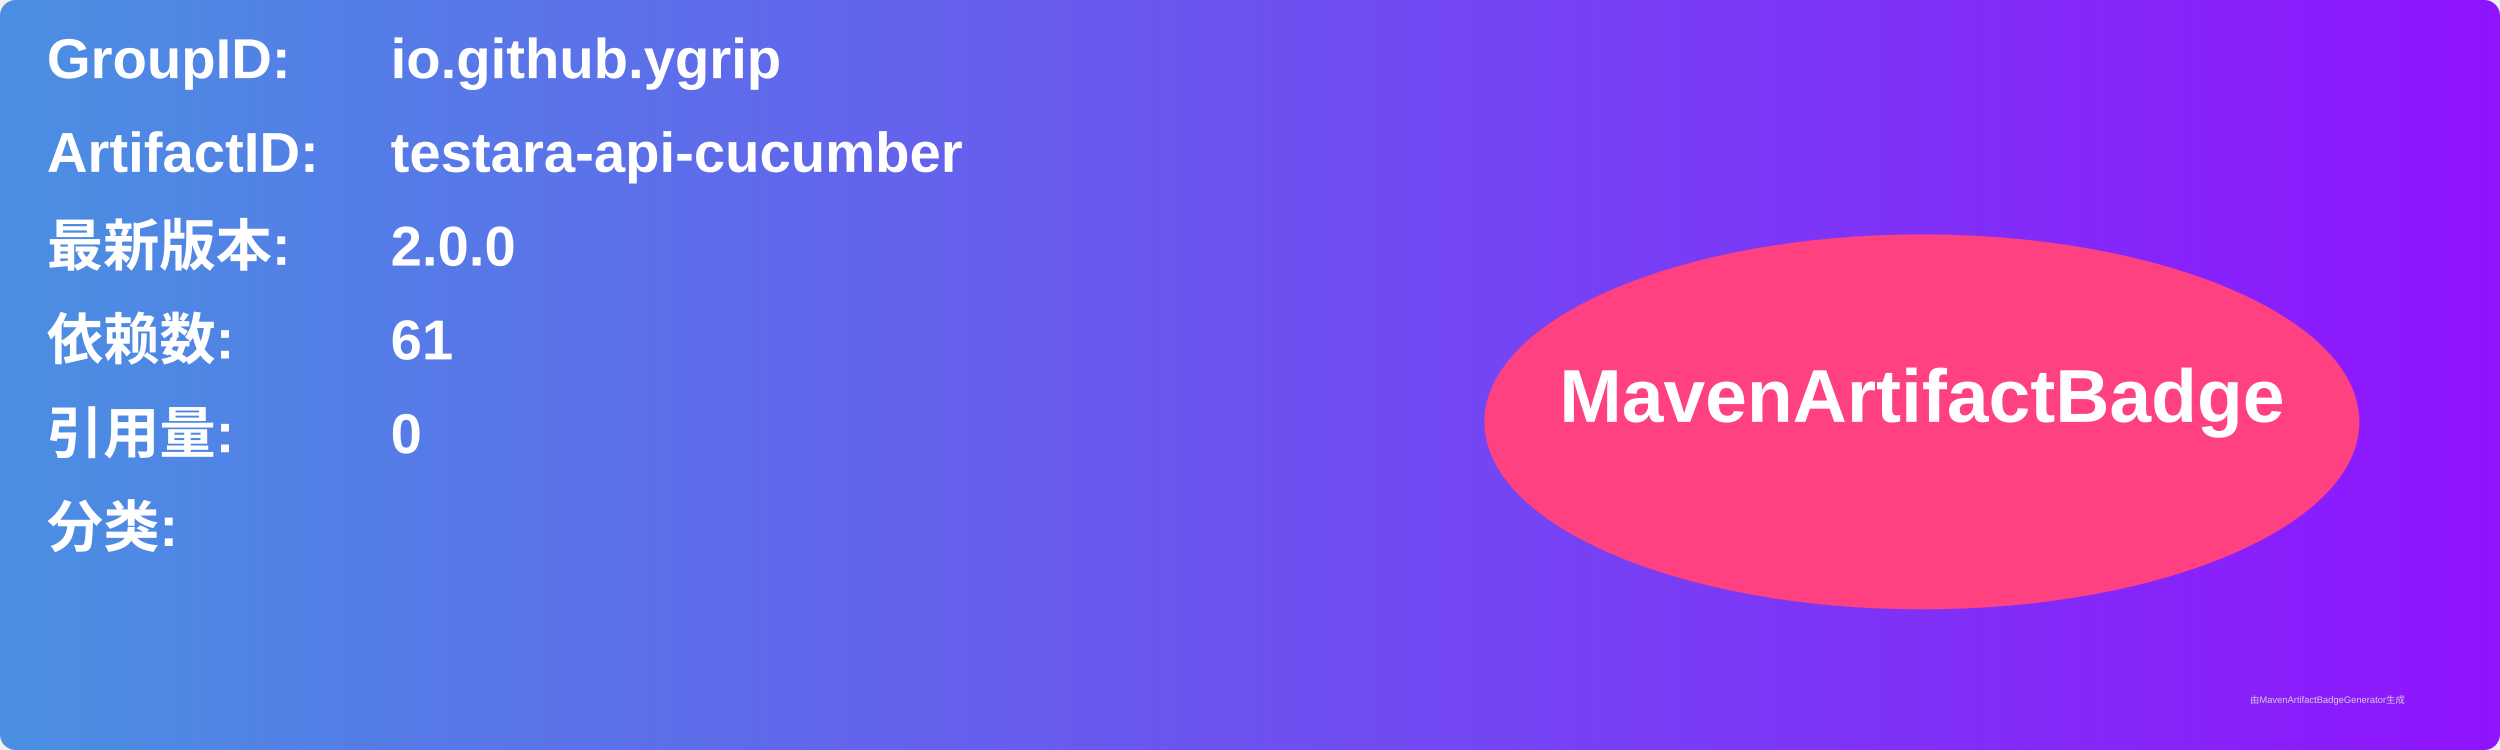
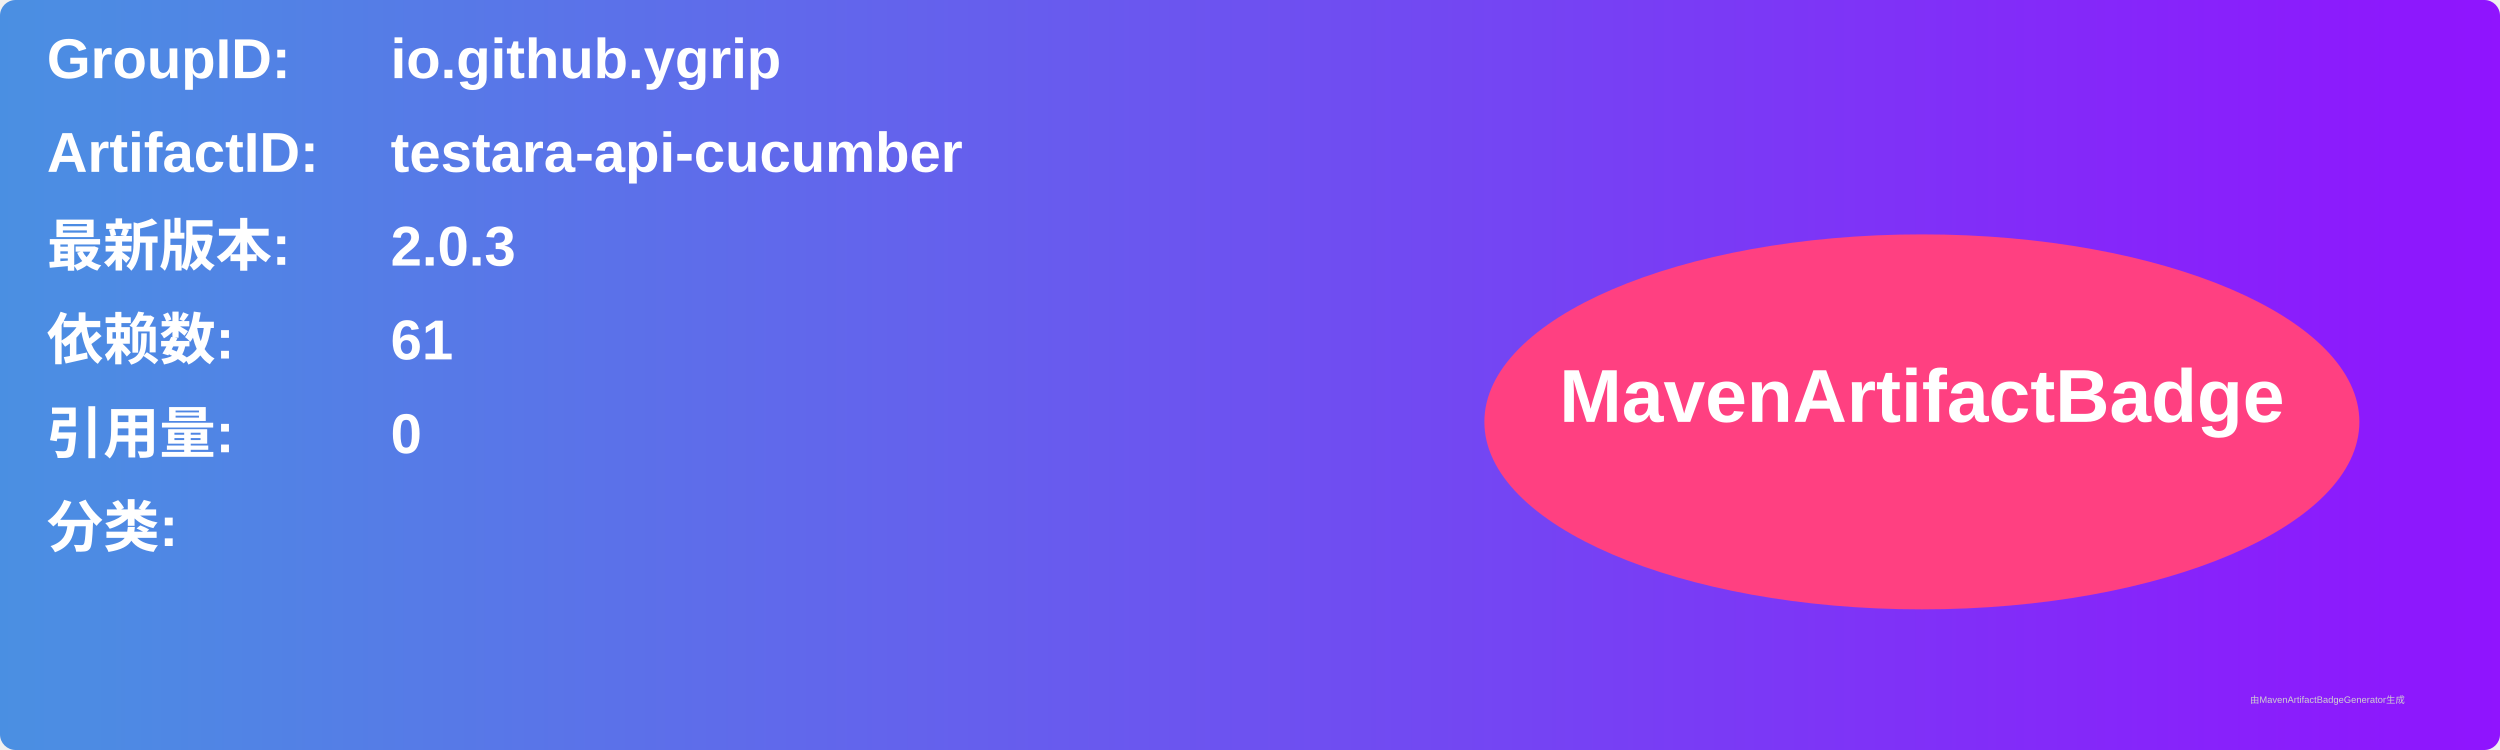
<svg xmlns="http://www.w3.org/2000/svg" width="800" height="240" viewBox="0 0 800 240">
  <linearGradient id="grad" x1="0%" y1="0%" x2="100%" y2="0%">
    <stop offset="0%" stop-color="#4a90e2" />
    <stop offset="100%" stop-color="#9013fe" />
  </linearGradient>
  <rect width="100%" height="100%" rx="5" ry="5" fill="url(#grad)" />
  <g transform="translate(15, 15)">
    <text x="0" y="10" font-family="Arial" font-size="18" fill="white" font-weight="bold" width="260">GroupID:</text>
    <text x="110" y="10" font-family="Arial" font-size="18" fill="white" font-weight="bold" width="460">io.github.ygrip</text>
    <text x="0" y="40" font-family="Arial" font-size="18" fill="white" font-weight="bold" width="260">ArtifactID:</text>
    <text x="110" y="40" font-family="Arial" font-size="18" fill="white" font-weight="bold" width="460">testara-api-cucumber</text>
    <text x="0" y="70" font-family="Arial" font-size="18" fill="white" font-weight="bold">最新版本:</text>
    <text x="110" y="70" font-family="Arial" font-size="18" fill="white" font-weight="bold">
-       <tspan font-weight="bold">2.0.0</tspan>
+       <tspan font-weight="bold">2.0.3</tspan>
    </text>
    <text x="0" y="100" font-family="Arial" font-size="18" fill="white" font-weight="bold">依赖数: </text>
    <text x="110" y="100" font-family="Arial" font-size="18" fill="white">
      <tspan font-weight="bold">61</tspan>
    </text>
    <text x="0" y="130" font-family="Arial" font-size="18" fill="white" font-weight="bold">引用量: </text>
    <text x="110" y="130" font-family="Arial" font-size="18" fill="white">
      <tspan font-weight="bold">0</tspan>
    </text>
    <text x="0" y="160" font-family="Arial" font-size="18" fill="white" font-weight="bold">分类:</text>
    <text x="10" y="190" font-family="Arial" font-size="10" fill="white">
      <tspan font-weight="bold" />
    </text>
    <ellipse cx="600" cy="120" rx="140" ry="60" fill="#ff4081" />
    <text x="600" y="120" text-anchor="middle" font-family="Arial" font-size="24" fill="white" font-weight="bold">MavenArtifactBadge</text>
  </g>
  <text x="720" y="225" font-family="Arial" font-size="3" fill="#d0d0d0">由MavenArtifactBadgeGenerator生成</text>
</svg>
